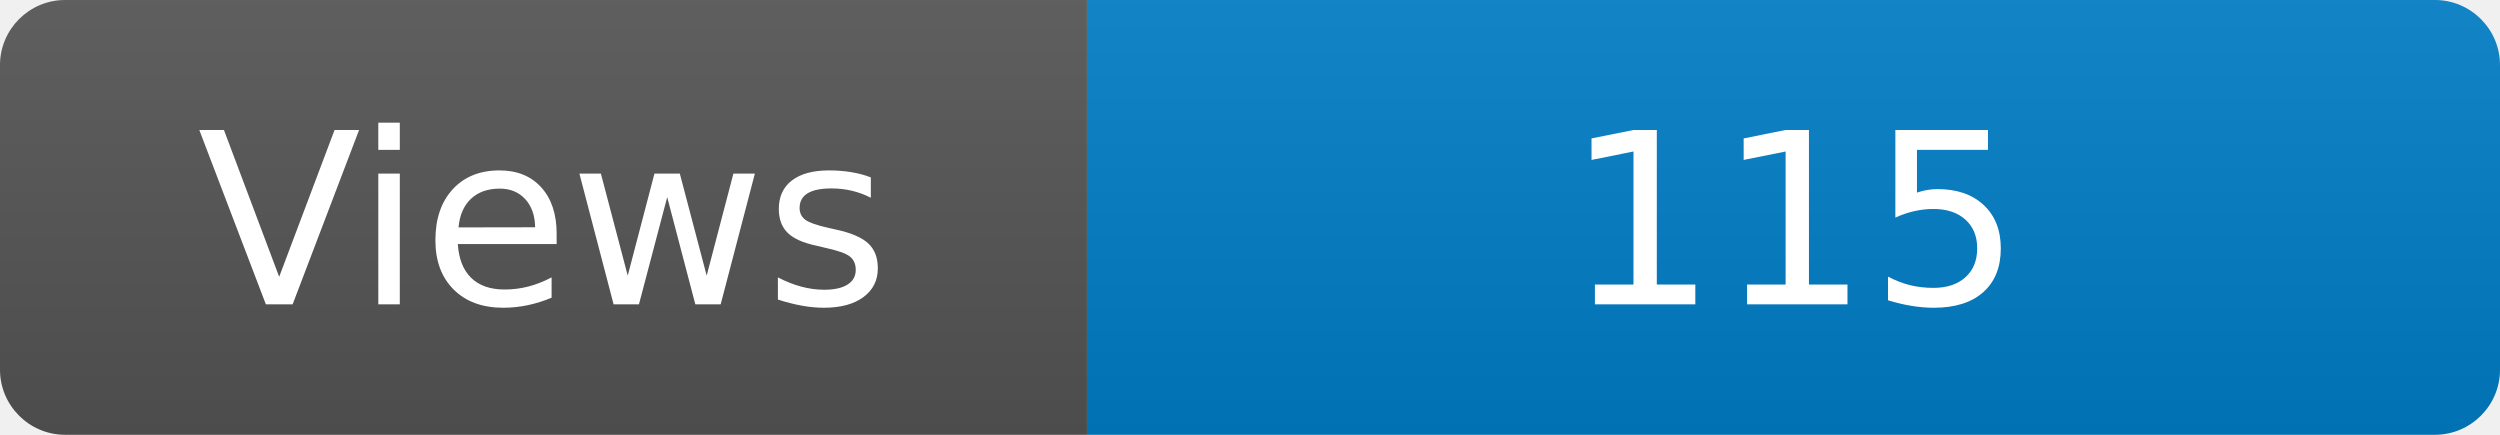
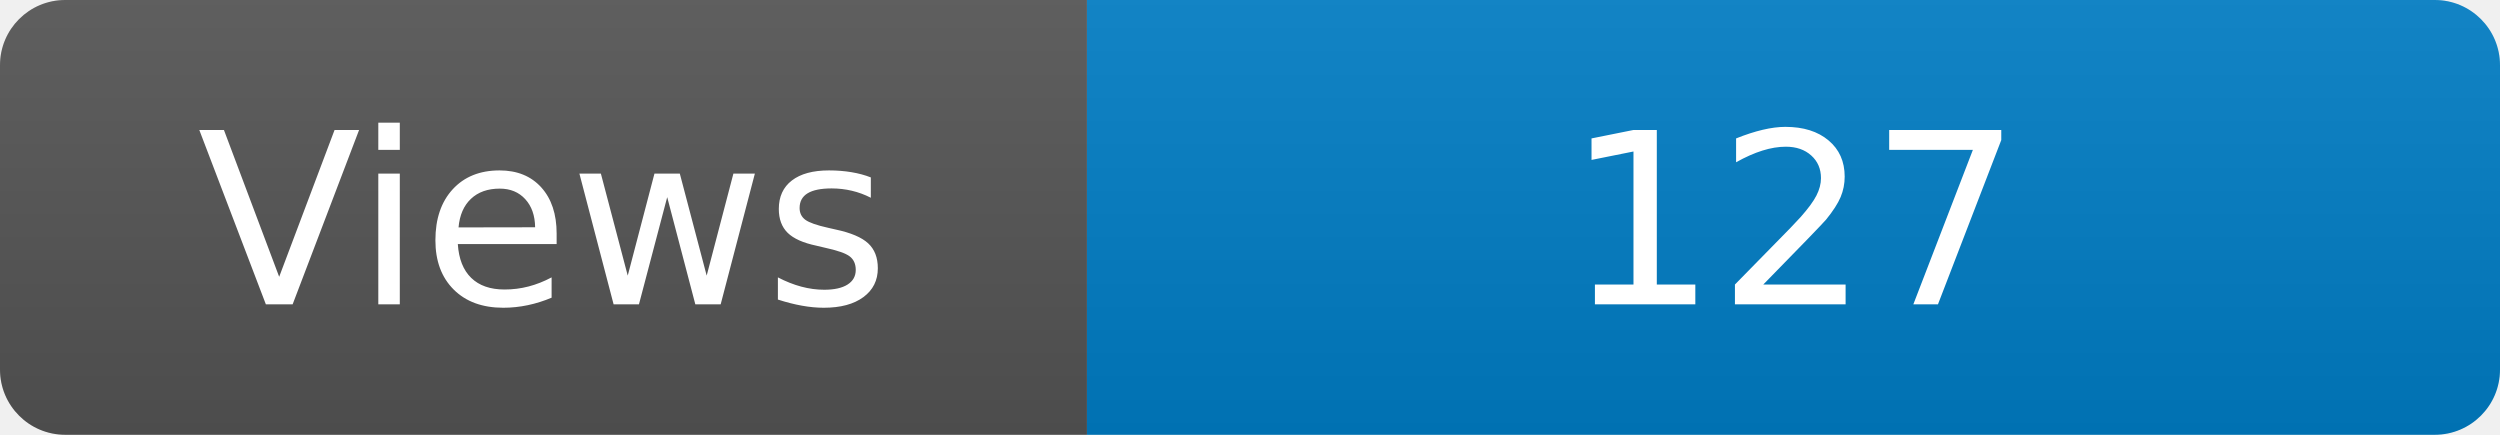
<svg xmlns="http://www.w3.org/2000/svg" width="115" height="20" role="img" aria-label="Maintained?: yes">
  <linearGradient id="s" x2="0" y2="100%">
    <stop offset="0" stop-color="#bbb" stop-opacity=".1" />
    <stop offset="1" stop-opacity=".1" />
  </linearGradient>
  <clipPath id="r">
    <rect width="115" height="20" rx="3" fill="#fff" />
  </clipPath>
  <g clip-path="url(#r)">
    <rect width="50" height="20" fill="#555" />
    <rect x="50" width="160" height="20" fill="#007ec6" />
    <rect width="115" height="20" fill="url(#s)" />
  </g>
  <g fill="#fff" text-anchor="middle" font-family="Verdana,Geneva,DejaVu Sans,sans-serif" font-size="110">
    <text x="250" y="140" transform="scale(.1)" fill="#fff">Views</text>
-     <text x="825" y="140" transform="scale(.1)" fill="#fff">115</text>
+     <text x="825" y="140" transform="scale(.1)" fill="#fff">127</text>
  </g>
</svg>
